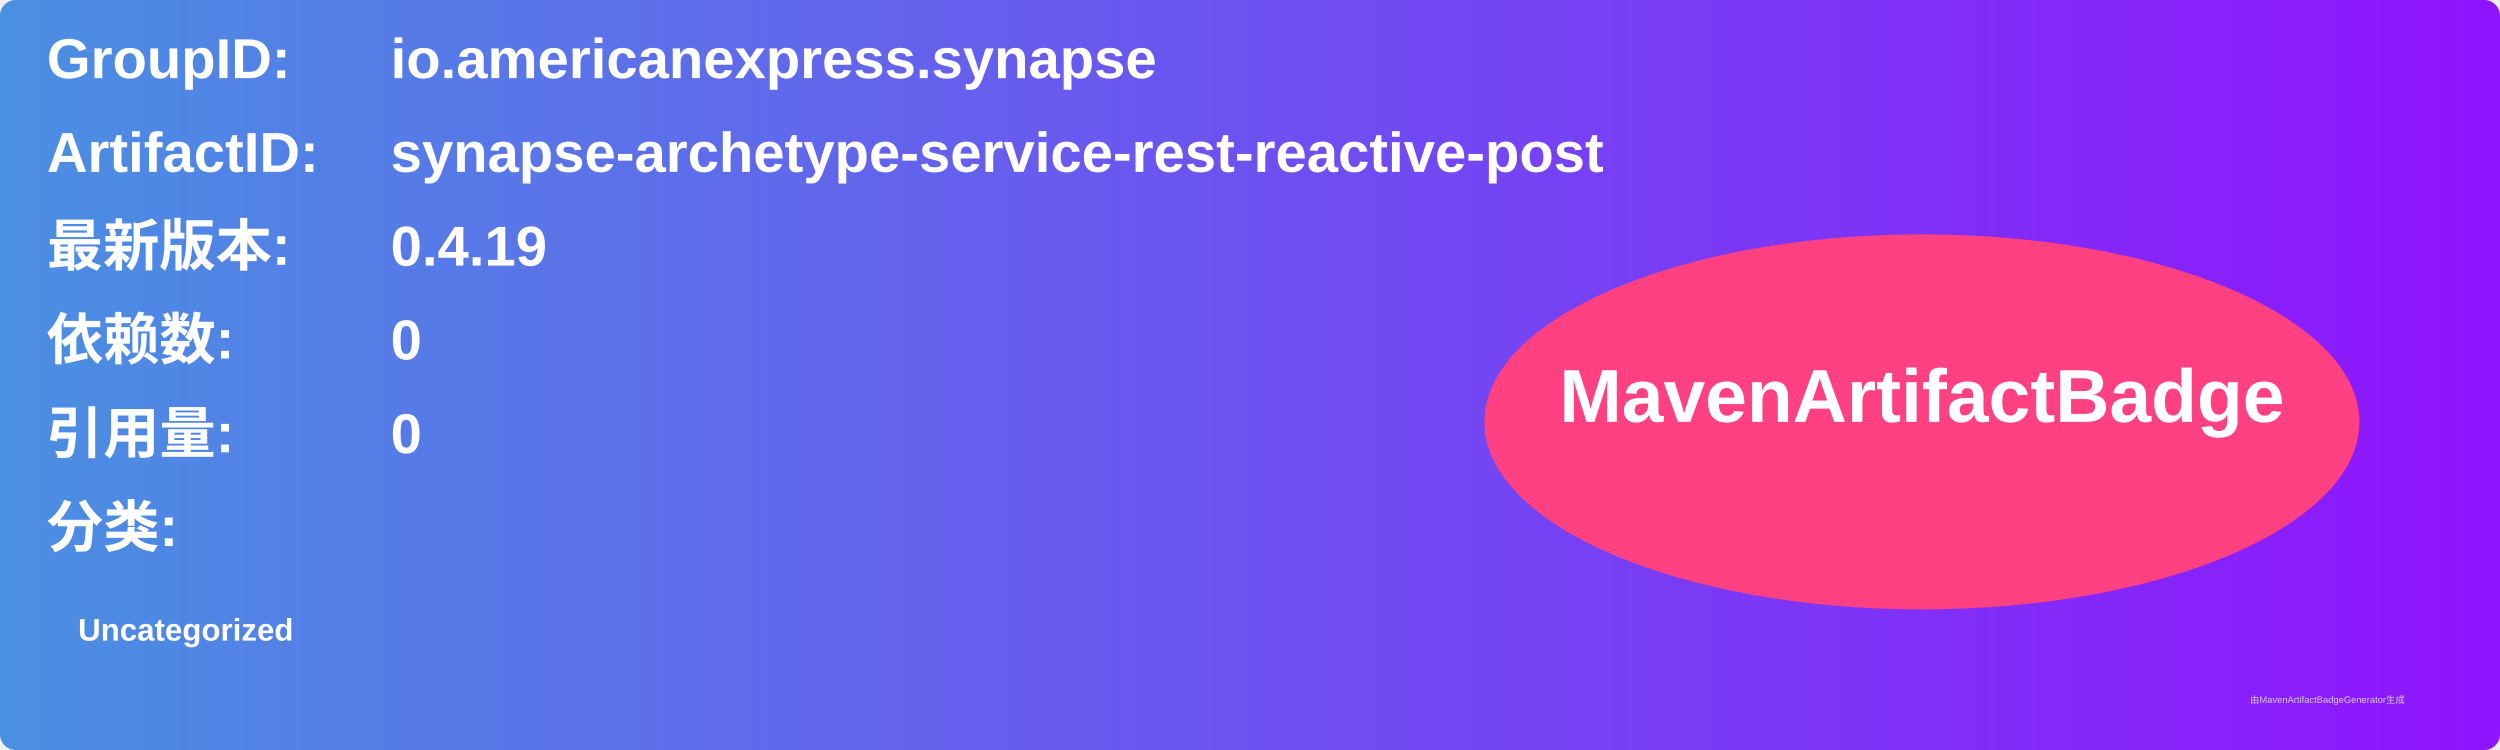
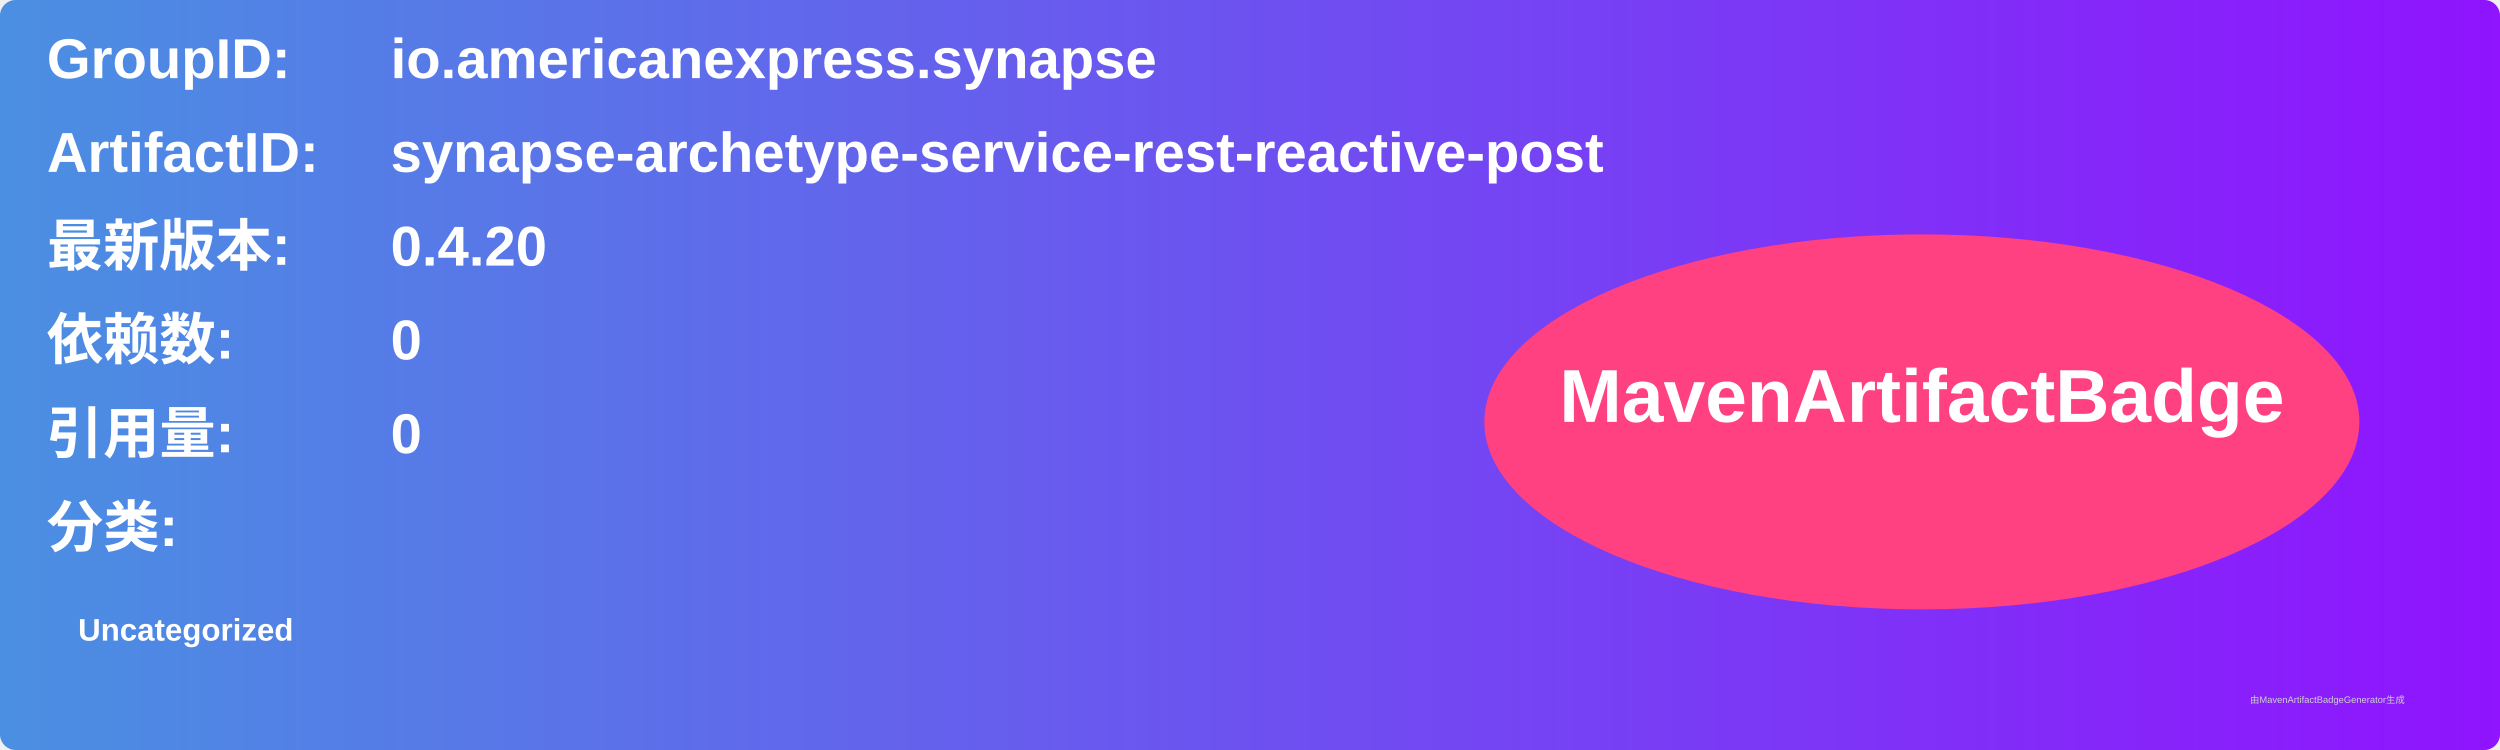
<svg xmlns="http://www.w3.org/2000/svg" width="800" height="240" viewBox="0 0 800 240">
  <linearGradient id="grad" x1="0%" y1="0%" x2="100%" y2="0%">
    <stop offset="0%" stop-color="#4a90e2" />
    <stop offset="100%" stop-color="#9013fe" />
  </linearGradient>
  <rect width="100%" height="100%" rx="5" ry="5" fill="url(#grad)" />
  <g transform="translate(15, 15)">
    <text x="0" y="10" font-family="Arial" font-size="18" fill="white" font-weight="bold" width="260">GroupID:</text>
    <text x="110" y="10" font-family="Arial" font-size="18" fill="white" font-weight="bold" width="460">io.americanexpress.synapse</text>
    <text x="0" y="40" font-family="Arial" font-size="18" fill="white" font-weight="bold" width="260">ArtifactID:</text>
    <text x="110" y="40" font-family="Arial" font-size="18" fill="white" font-weight="bold" width="460">synapse-archetype-service-rest-reactive-post</text>
    <text x="0" y="70" font-family="Arial" font-size="18" fill="white" font-weight="bold">最新版本:</text>
    <text x="110" y="70" font-family="Arial" font-size="18" fill="white" font-weight="bold">
-       <tspan font-weight="bold">0.4.19</tspan>
+       <tspan font-weight="bold">0.4.20</tspan>
    </text>
    <text x="0" y="100" font-family="Arial" font-size="18" fill="white" font-weight="bold">依赖数: </text>
    <text x="110" y="100" font-family="Arial" font-size="18" fill="white">
      <tspan font-weight="bold">0</tspan>
    </text>
    <text x="0" y="130" font-family="Arial" font-size="18" fill="white" font-weight="bold">引用量: </text>
    <text x="110" y="130" font-family="Arial" font-size="18" fill="white">
      <tspan font-weight="bold">0</tspan>
    </text>
    <text x="0" y="160" font-family="Arial" font-size="18" fill="white" font-weight="bold">分类:</text>
    <text x="10" y="190" font-family="Arial" font-size="10" fill="white">
      <tspan font-weight="bold">Uncategorized</tspan>
    </text>
    <ellipse cx="600" cy="120" rx="140" ry="60" fill="#ff4081" />
    <text x="600" y="120" text-anchor="middle" font-family="Arial" font-size="24" fill="white" font-weight="bold">MavenArtifactBadge</text>
  </g>
  <text x="720" y="225" font-family="Arial" font-size="3" fill="#d0d0d0">由MavenArtifactBadgeGenerator生成</text>
</svg>
